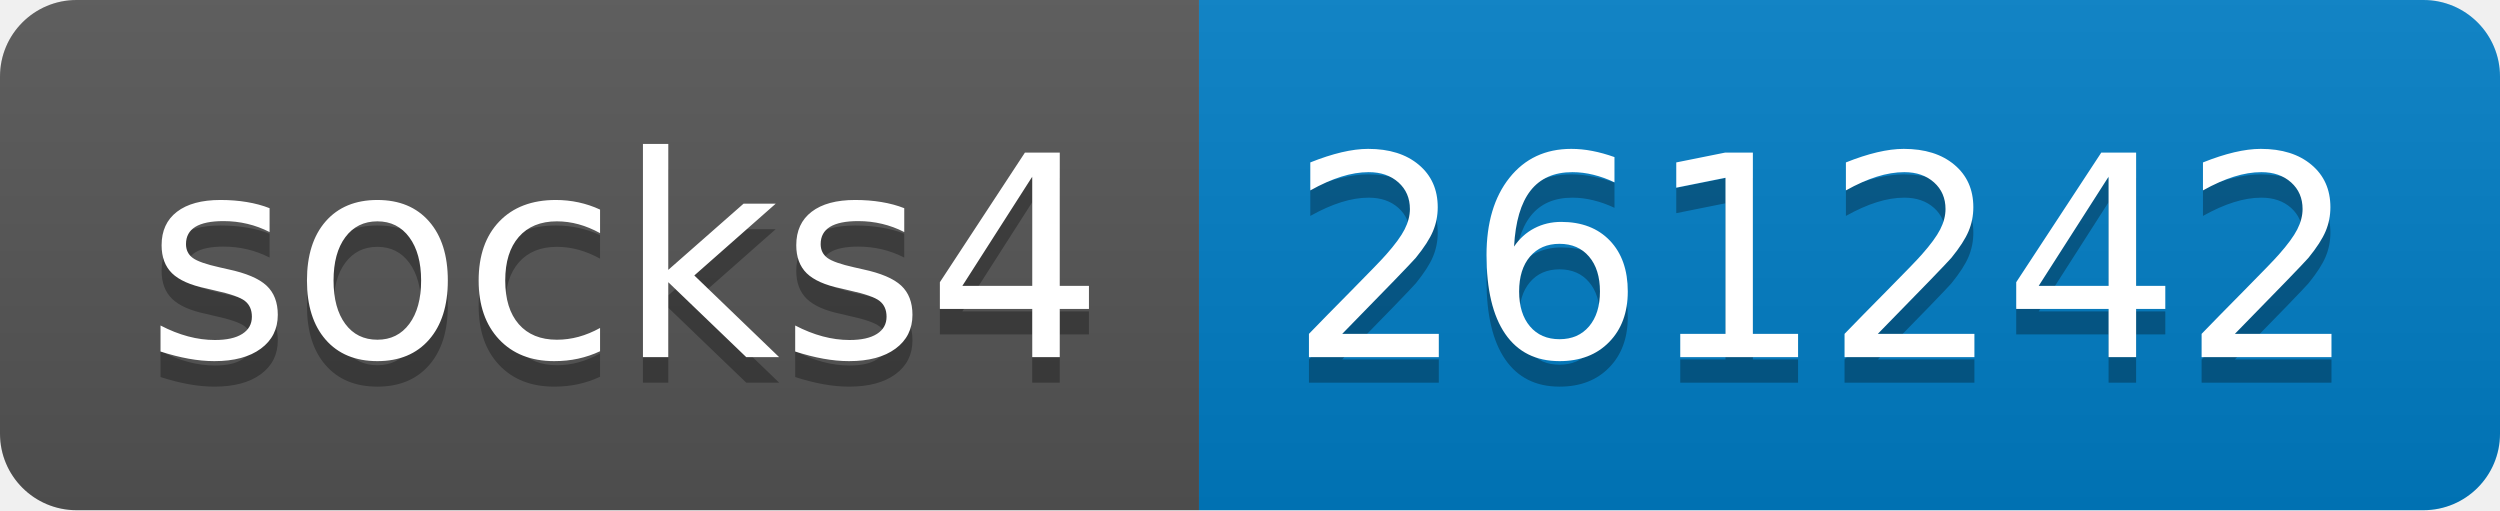
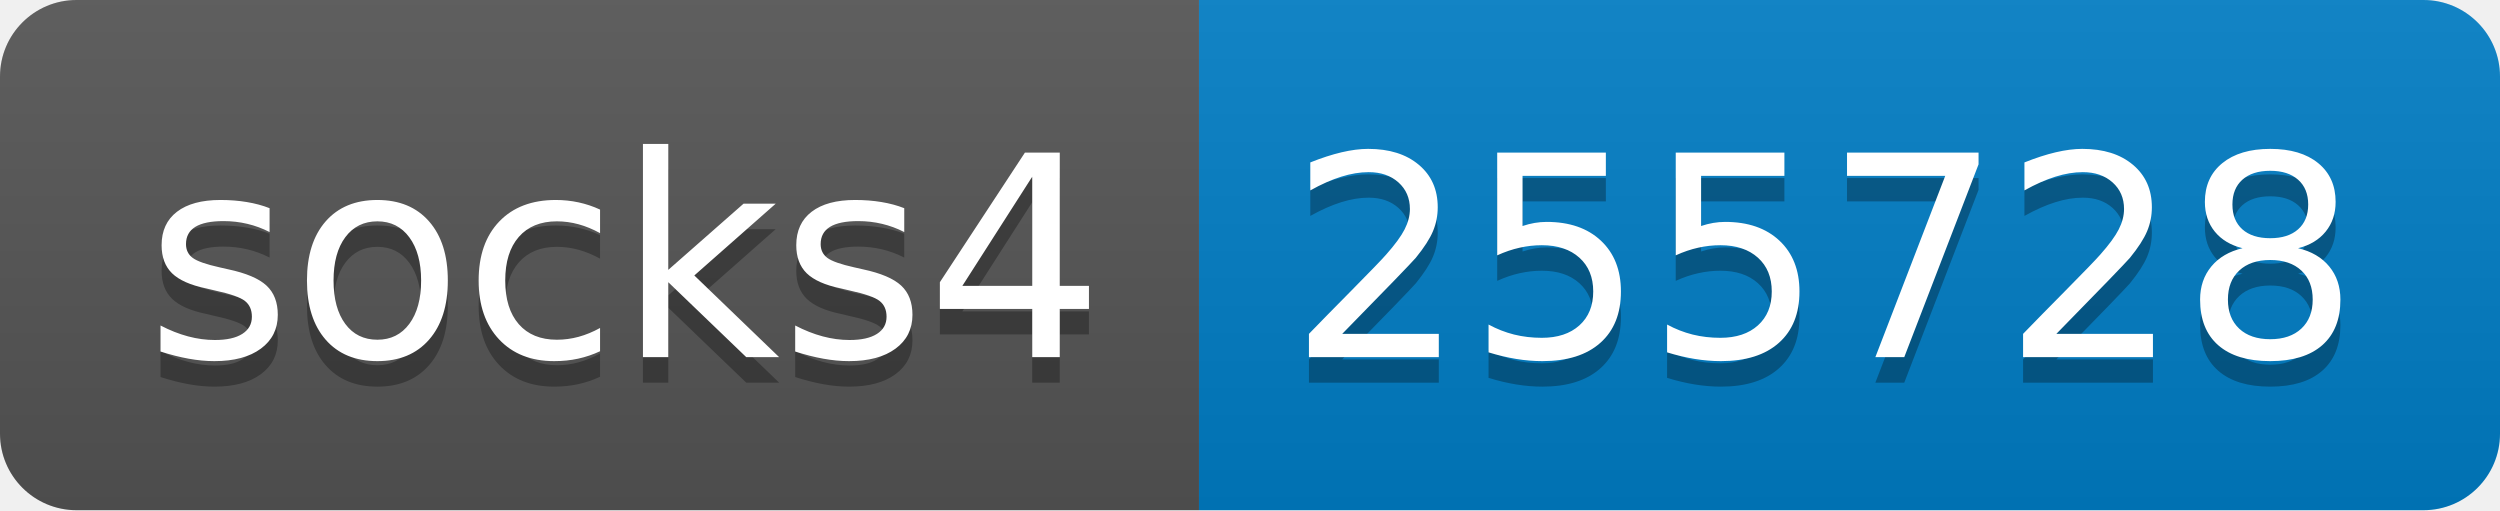
- <svg xmlns="http://www.w3.org/2000/svg" width="98" height="20" role="img" aria-label="socks4: 261242">
+ <svg xmlns="http://www.w3.org/2000/svg" width="98" height="20" role="img" aria-label="socks4: 255728">
  <linearGradient id="s" x2="0" y2="100%">
    <stop offset="0" stop-color="#bbb" stop-opacity=".1" />
    <stop offset="1" stop-opacity=".1" />
  </linearGradient>
  <clipPath id="r">
    <rect width="98" height="20" rx="3" fill="#fff" />
  </clipPath>
  <g clip-path="url(#r)">
    <rect width="47" height="20" fill="#555" />
    <rect x="47" width="51" height="20" fill="#007ec6" />
    <rect width="98" height="20" fill="url(#s)" />
  </g>
  <g fill="#fff" text-anchor="middle" font-family="Verdana,Geneva,DejaVu Sans,sans-serif" text-rendering="geometricPrecision" font-size="110">
    <text aria-hidden="true" x="245" y="150" fill="#010101" fill-opacity=".3" transform="scale(.1)" textLength="370">socks4</text>
    <text x="245" y="140" transform="scale(.1)" fill="#fff" textLength="370">socks4</text>
-     <text aria-hidden="true" x="715" y="150" fill="#010101" fill-opacity=".3" transform="scale(.1)" textLength="410">261242</text>
-     <text x="715" y="140" transform="scale(.1)" fill="#fff" textLength="410">261242</text>
+     <text aria-hidden="true" x="715" y="150" fill="#010101" fill-opacity=".3" transform="scale(.1)" textLength="410">255728</text>
+     <text x="715" y="140" transform="scale(.1)" fill="#fff" textLength="410">255728</text>
  </g>
</svg>
